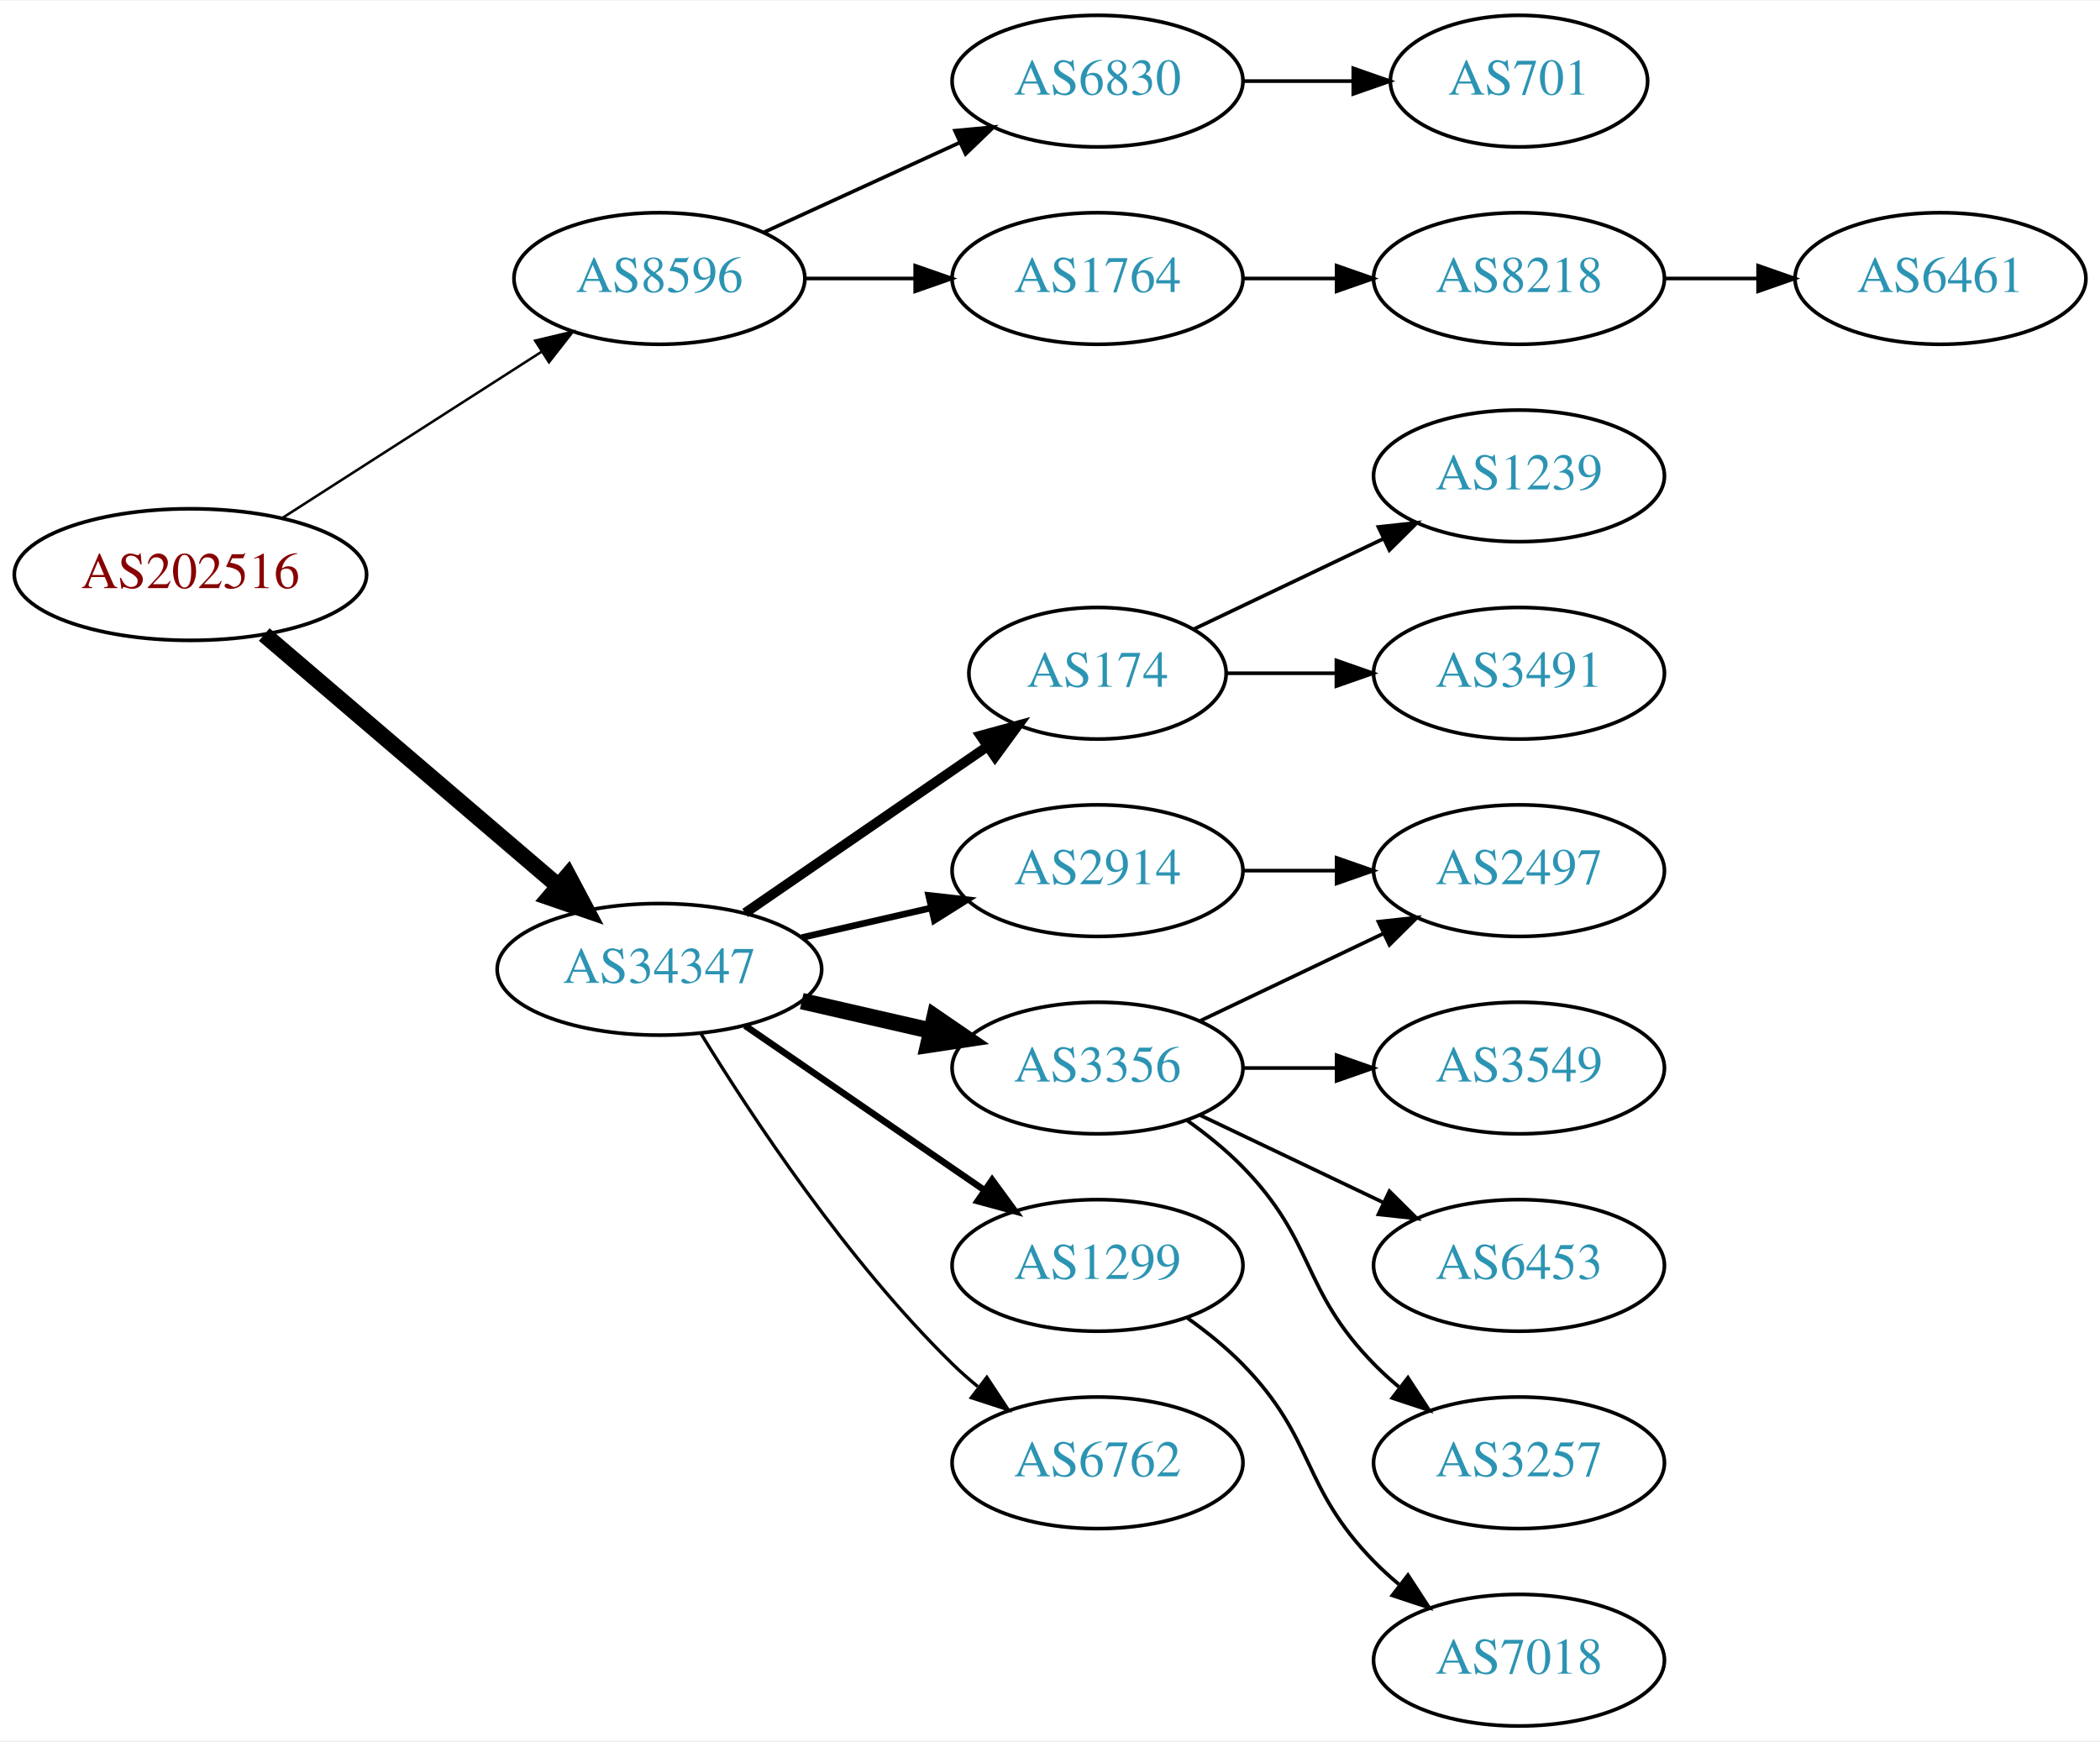
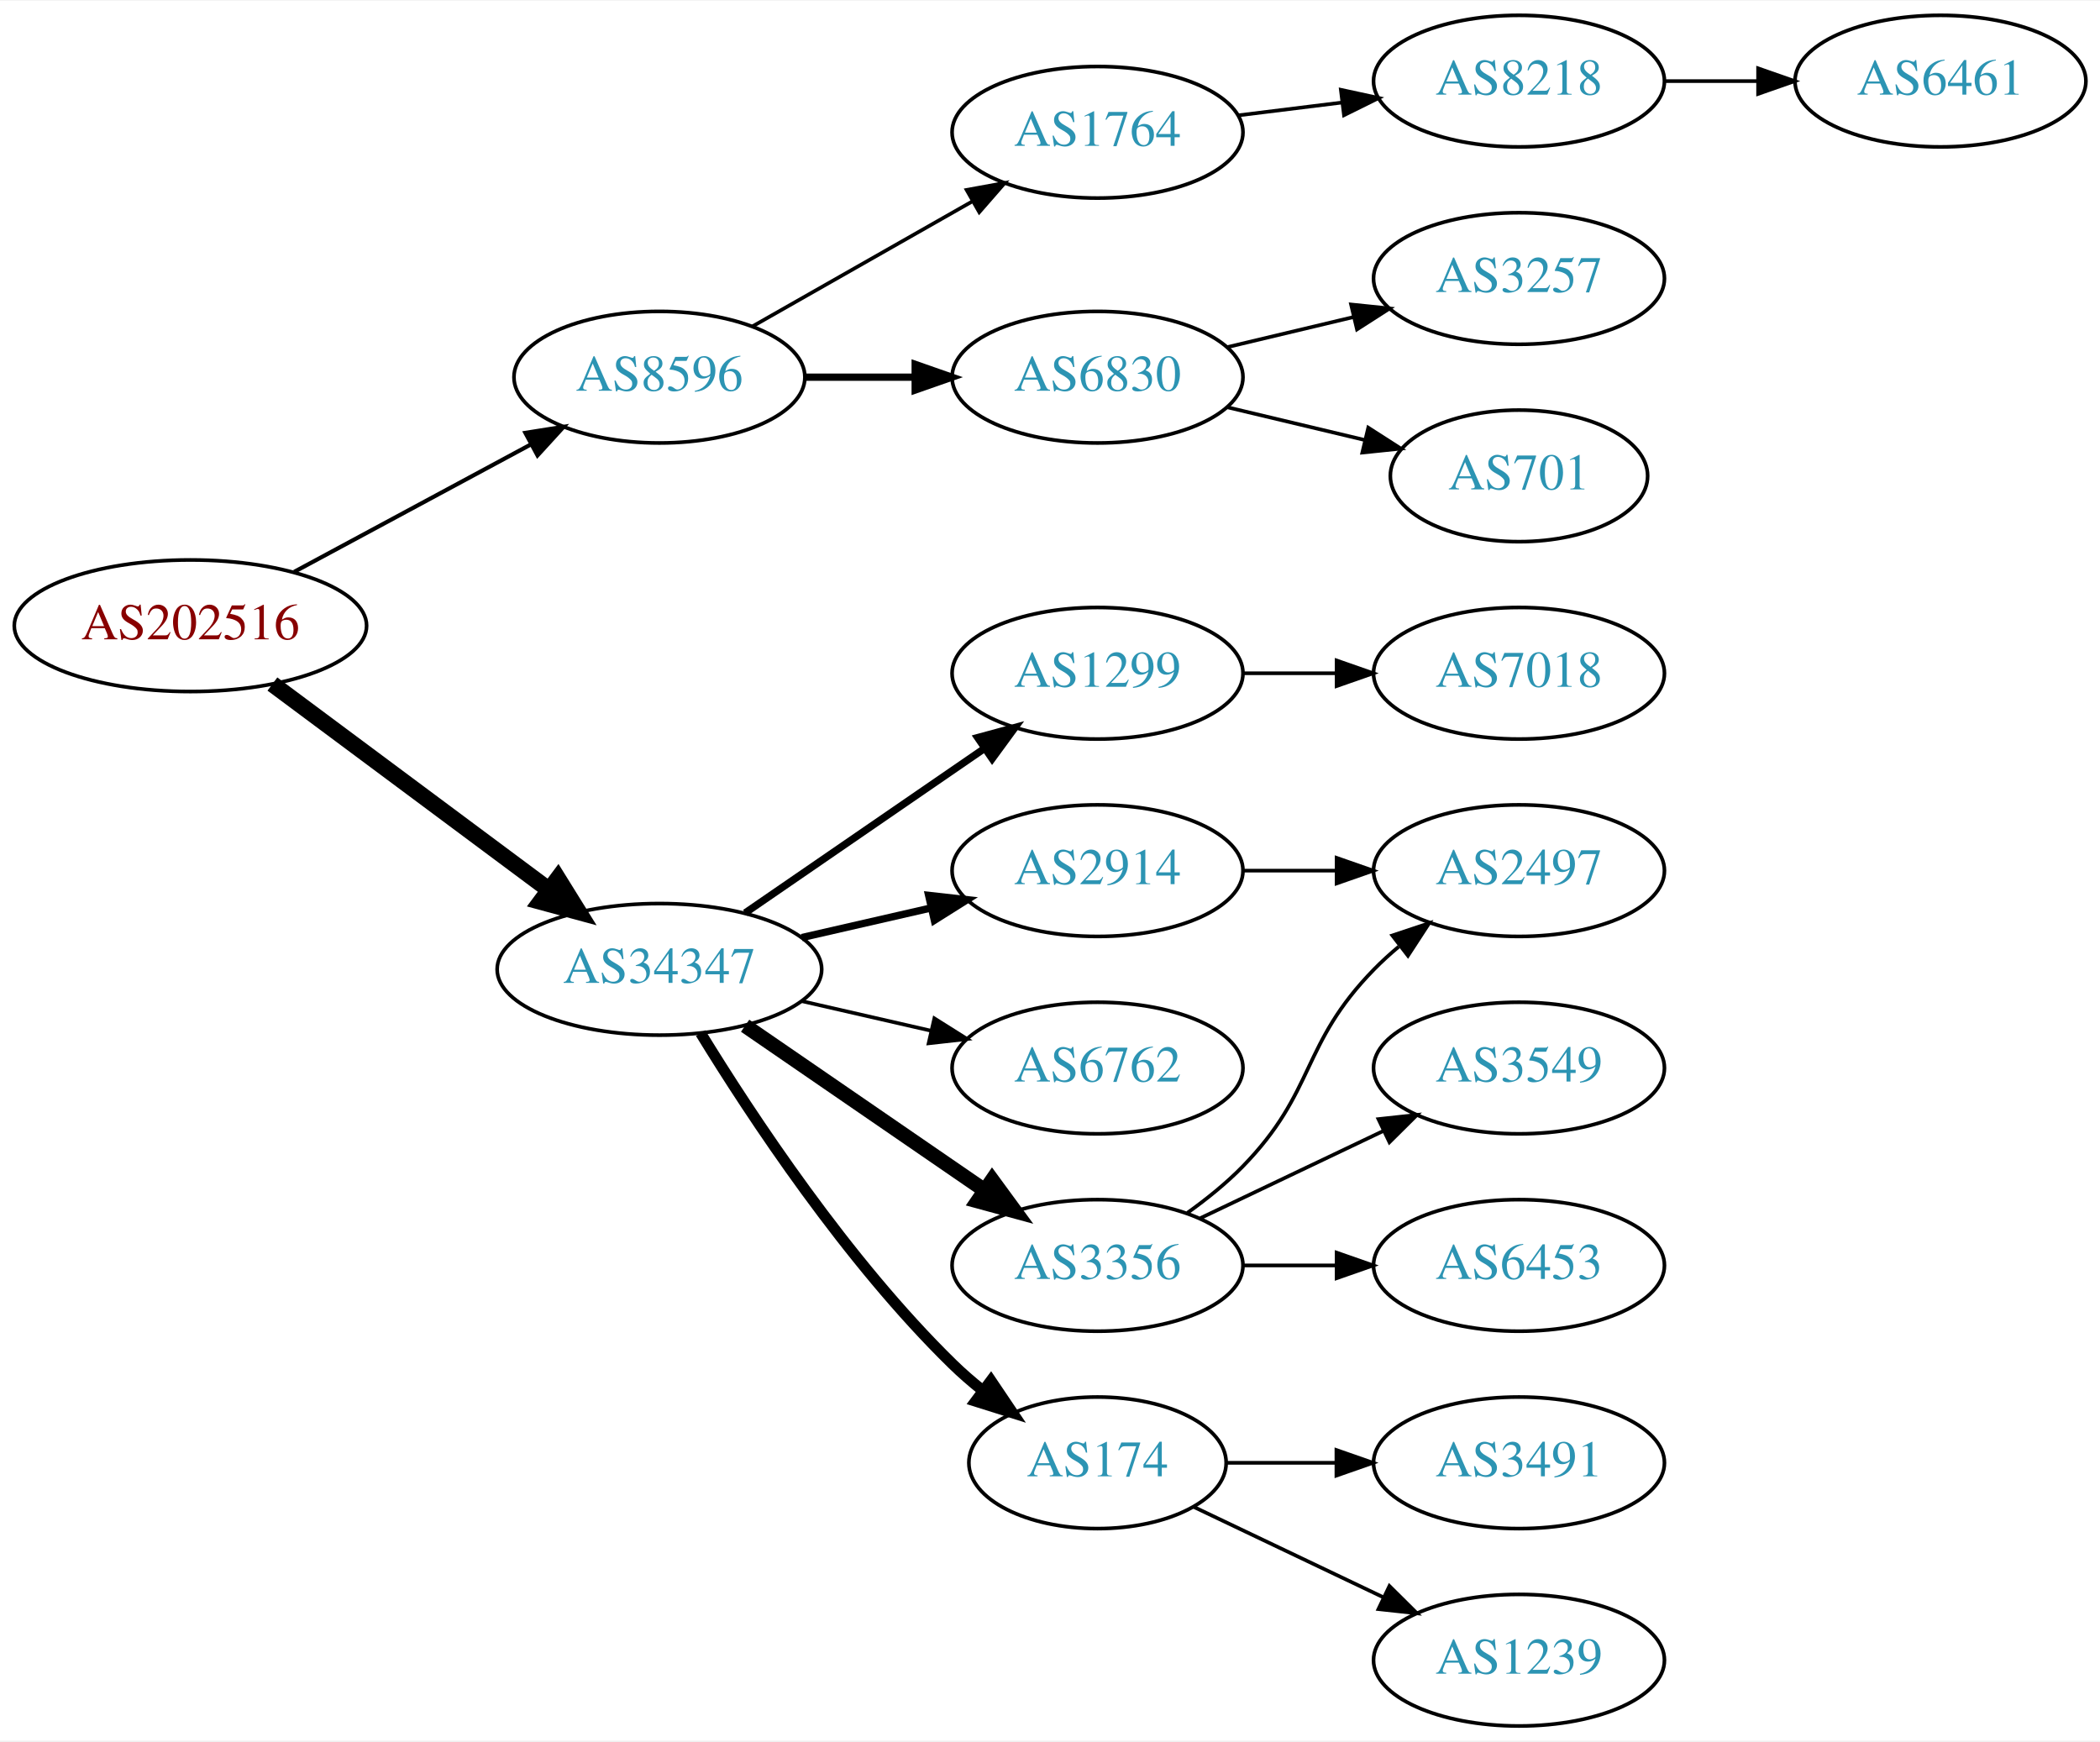
<svg xmlns="http://www.w3.org/2000/svg" xmlns:xlink="http://www.w3.org/1999/xlink" width="574pt" height="476pt" viewBox="0.00 0.00 574.46 476.00">
  <g id="graph0" class="graph" transform="scale(1 1) rotate(0) translate(4 472)">
    <polygon fill="white" stroke="none" points="-4,4 -4,-472 570.463,-472 570.463,4 -4,4" />
    <g id="node1" class="node">
      <g id="a_node1">
        <a xlink:href="/asn/202516" xlink:title="AS202516 ~ web-crossing GmbH [AT]">
-           <ellipse fill="#ffffff" stroke="black" cx="48.096" cy="-315" rx="48.192" ry="18" />
-           <text text-anchor="middle" x="48.096" y="-311.3" font-family="Times,serif" font-size="14.00" fill="#880000">AS202516</text>
+           <ellipse fill="#ffffff" stroke="black" cx="48.096" cy="-301" rx="48.192" ry="18" />
+           <text text-anchor="middle" x="48.096" y="-297.3" font-family="Times,serif" font-size="14.00" fill="#880000">AS202516</text>
        </a>
      </g>
    </g>
    <g id="node2" class="node">
      <g id="a_node2">
        <a xlink:href="/asn/8596" xlink:title="AS8596 ~ hotze.com GmbH [AT]">
-           <ellipse fill="#ffffff" stroke="black" cx="176.388" cy="-396" rx="39.794" ry="18" />
-           <text text-anchor="middle" x="176.388" y="-392.3" font-family="Times,serif" font-size="14.00" fill="#2c94b3">AS8596</text>
+           <ellipse fill="#ffffff" stroke="black" cx="176.388" cy="-369" rx="39.794" ry="18" />
+           <text text-anchor="middle" x="176.388" y="-365.3" font-family="Times,serif" font-size="14.00" fill="#2c94b3">AS8596</text>
        </a>
      </g>
    </g>
    <g id="edge1" class="edge">
-       <path fill="none" stroke="black" stroke-width="0.692" d="M73.147,-330.426C93.276,-343.336 122.141,-361.849 144.071,-375.915" />
-       <polygon fill="black" stroke="black" stroke-width="0.692" points="142.393,-378.996 152.7,-381.449 146.172,-373.104 142.393,-378.996" />
+       <path fill="none" stroke="black" stroke-width="1.125" d="M76.499,-315.755C95.498,-325.985 120.934,-339.68 141.251,-350.62" />
+       <polygon fill="black" stroke="black" stroke-width="1.125" points="139.72,-353.77 150.184,-355.429 143.038,-347.607 139.72,-353.77" />
    </g>
    <g id="node3" class="node">
      <g id="a_node3">
        <a xlink:href="/asn/34347" xlink:title="AS34347 ~ Stadtwerke Hall in Tirol GmbH [AT]">
          <ellipse fill="#ffffff" stroke="black" cx="176.388" cy="-207" rx="44.393" ry="18" />
          <text text-anchor="middle" x="176.388" y="-203.3" font-family="Times,serif" font-size="14.00" fill="#2c94b3">AS34347</text>
        </a>
      </g>
    </g>
    <g id="edge2" class="edge">
-       <path fill="none" stroke="black" stroke-width="4.5" d="M68.277,-298.597C89.727,-280.254 124.614,-250.419 148.715,-229.809" />
-       <polygon fill="black" stroke="black" stroke-width="4.5" points="151.399,-232.695 156.44,-223.203 146.281,-226.71 151.399,-232.695" />
+       <path fill="none" stroke="black" stroke-width="4.5" d="M70.519,-285.054C91.328,-269.566 123.078,-245.934 146.192,-228.731" />
+       <polygon fill="black" stroke="black" stroke-width="4.5" points="148.609,-231.84 154.28,-222.71 143.907,-225.522 148.609,-231.84" />
    </g>
    <g id="node4" class="node">
      <g id="a_node4">
-         <a xlink:href="/asn/6830" xlink:title="AS6830 ~ LGI-UPC [AT]">
-           <ellipse fill="#ffffff" stroke="black" cx="296.23" cy="-450" rx="39.794" ry="18" />
-           <text text-anchor="middle" x="296.23" y="-446.3" font-family="Times,serif" font-size="14.00" fill="#2c94b3">AS6830</text>
+         <a xlink:href="/asn/1764" xlink:title="AS1764 ~ NEXTLAYER-AS [AT]">
+           <ellipse fill="#ffffff" stroke="black" cx="296.23" cy="-436" rx="39.794" ry="18" />
+           <text text-anchor="middle" x="296.23" y="-432.3" font-family="Times,serif" font-size="14.00" fill="#2c94b3">AS1764</text>
        </a>
      </g>
    </g>
    <g id="edge3" class="edge">
-       <path fill="none" stroke="black" d="M205.016,-408.661C220.973,-415.973 241.244,-425.261 258.527,-433.181" />
-       <polygon fill="black" stroke="black" points="257.225,-436.435 267.774,-437.419 260.141,-430.071 257.225,-436.435" />
+       <path fill="none" stroke="black" d="M201.805,-382.882C219.264,-392.809 242.965,-406.284 262.125,-417.178" />
+       <polygon fill="black" stroke="black" points="260.421,-420.235 270.844,-422.135 263.881,-414.15 260.421,-420.235" />
    </g>
    <g id="node5" class="node">
      <g id="a_node5">
-         <a xlink:href="/asn/1764" xlink:title="AS1764 ~ NEXTLAYER-AS [AT]">
-           <ellipse fill="#ffffff" stroke="black" cx="296.23" cy="-396" rx="39.794" ry="18" />
-           <text text-anchor="middle" x="296.23" y="-392.3" font-family="Times,serif" font-size="14.00" fill="#2c94b3">AS1764</text>
+         <a xlink:href="/asn/6830" xlink:title="AS6830 ~ LGI-UPC [AT]">
+           <ellipse fill="#ffffff" stroke="black" cx="296.23" cy="-369" rx="39.794" ry="18" />
+           <text text-anchor="middle" x="296.23" y="-365.3" font-family="Times,serif" font-size="14.00" fill="#2c94b3">AS6830</text>
        </a>
      </g>
    </g>
    <g id="edge4" class="edge">
-       <path fill="none" stroke="black" d="M216.3,-396C225.854,-396 236.203,-396 246.166,-396" />
-       <polygon fill="black" stroke="black" points="246.358,-399.5 256.358,-396 246.358,-392.5 246.358,-399.5" />
-     </g>
-     <g id="node9" class="node">
-       <g id="a_node9">
-         <a xlink:href="/asn/174" xlink:title="AS174 ~ Cogent Communications [US]">
-           <ellipse fill="#ffffff" stroke="black" cx="296.23" cy="-288" rx="35.194" ry="18" />
-           <text text-anchor="middle" x="296.23" y="-284.3" font-family="Times,serif" font-size="14.00" fill="#2c94b3">AS174</text>
-         </a>
-       </g>
-     </g>
-     <g id="edge8" class="edge">
-       <path fill="none" stroke="black" stroke-width="2.7" d="M199.83,-222.426C218.645,-235.359 245.642,-253.915 266.118,-267.99" />
-       <polygon fill="black" stroke="black" stroke-width="2.7" points="264.228,-270.937 274.451,-273.718 268.193,-265.169 264.228,-270.937" />
+       <path fill="none" stroke="black" stroke-width="2" d="M216.3,-369C225.854,-369 236.203,-369 246.166,-369" />
+       <polygon fill="black" stroke="black" stroke-width="2" points="246.358,-372.5 256.358,-369 246.358,-365.5 246.358,-372.5" />
    </g>
    <g id="node10" class="node">
      <g id="a_node10">
-         <a xlink:href="/asn/3356" xlink:title="AS3356 ~ Level 3 Parent, LLC [US]">
-           <ellipse fill="#ffffff" stroke="black" cx="296.23" cy="-180" rx="39.794" ry="18" />
-           <text text-anchor="middle" x="296.23" y="-176.3" font-family="Times,serif" font-size="14.00" fill="#2c94b3">AS3356</text>
+         <a xlink:href="/asn/1299" xlink:title="AS1299 ~ Telia Carrier [EU]">
+           <ellipse fill="#ffffff" stroke="black" cx="296.23" cy="-288" rx="39.794" ry="18" />
+           <text text-anchor="middle" x="296.23" y="-284.3" font-family="Times,serif" font-size="14.00" fill="#2c94b3">AS1299</text>
        </a>
      </g>
    </g>
    <g id="edge9" class="edge">
-       <path fill="none" stroke="black" stroke-width="4.5" d="M215.322,-198.308C226.563,-195.733 238.976,-192.889 250.599,-190.226" />
-       <polygon fill="black" stroke="black" stroke-width="4.5" points="251.692,-194.015 260.56,-187.943 249.934,-186.339 251.692,-194.015" />
+       <path fill="none" stroke="black" stroke-width="2" d="M199.83,-222.426C218.412,-235.198 244.972,-253.455 265.352,-267.463" />
+       <polygon fill="black" stroke="black" stroke-width="2" points="263.443,-270.398 273.666,-273.178 267.408,-264.629 263.443,-270.398" />
    </g>
    <g id="node11" class="node">
      <g id="a_node11">
        <a xlink:href="/asn/2914" xlink:title="AS2914 ~ NTT America, Inc. [US]">
          <ellipse fill="#ffffff" stroke="black" cx="296.23" cy="-234" rx="39.794" ry="18" />
          <text text-anchor="middle" x="296.23" y="-230.3" font-family="Times,serif" font-size="14.00" fill="#2c94b3">AS2914</text>
        </a>
      </g>
    </g>
    <g id="edge10" class="edge">
-       <path fill="none" stroke="black" stroke-width="1.8" d="M215.322,-215.692C226.563,-218.267 238.976,-221.111 250.599,-223.774" />
-       <polygon fill="black" stroke="black" stroke-width="1.8" points="250.031,-227.235 260.56,-226.057 251.595,-220.412 250.031,-227.235" />
+       <path fill="none" stroke="black" stroke-width="2" d="M215.322,-215.692C226.563,-218.267 238.976,-221.111 250.599,-223.774" />
+       <polygon fill="black" stroke="black" stroke-width="2" points="250.031,-227.235 260.56,-226.057 251.595,-220.412 250.031,-227.235" />
    </g>
    <g id="node12" class="node">
      <g id="a_node12">
-         <a xlink:href="/asn/1299" xlink:title="AS1299 ~ Telia Carrier [EU]">
-           <ellipse fill="#ffffff" stroke="black" cx="296.23" cy="-126" rx="39.794" ry="18" />
-           <text text-anchor="middle" x="296.23" y="-122.3" font-family="Times,serif" font-size="14.00" fill="#2c94b3">AS1299</text>
+         <a xlink:href="/asn/6762" xlink:title="AS6762 ~ TELECOM ITALIA SPARKLE S.p.A. [IT]">
+           <ellipse fill="#ffffff" stroke="black" cx="296.23" cy="-180" rx="39.794" ry="18" />
+           <text text-anchor="middle" x="296.23" y="-176.3" font-family="Times,serif" font-size="14.00" fill="#2c94b3">AS6762</text>
        </a>
      </g>
    </g>
    <g id="edge11" class="edge">
-       <path fill="none" stroke="black" stroke-width="1.8" d="M199.83,-191.574C218.412,-178.802 244.972,-160.545 265.352,-146.537" />
-       <polygon fill="black" stroke="black" stroke-width="1.8" points="267.408,-149.371 273.666,-140.822 263.443,-143.602 267.408,-149.371" />
+       <path fill="none" stroke="black" d="M215.322,-198.308C226.563,-195.733 238.976,-192.889 250.599,-190.226" />
+       <polygon fill="black" stroke="black" points="251.595,-193.588 260.56,-187.943 250.031,-186.765 251.595,-193.588" />
    </g>
    <g id="node13" class="node">
      <g id="a_node13">
-         <a xlink:href="/asn/6762" xlink:title="AS6762 ~ TELECOM ITALIA SPARKLE S.p.A. [IT]">
-           <ellipse fill="#ffffff" stroke="black" cx="296.23" cy="-72" rx="39.794" ry="18" />
-           <text text-anchor="middle" x="296.23" y="-68.3" font-family="Times,serif" font-size="14.00" fill="#2c94b3">AS6762</text>
+         <a xlink:href="/asn/3356" xlink:title="AS3356 ~ Level 3 Parent, LLC [US]">
+           <ellipse fill="#ffffff" stroke="black" cx="296.23" cy="-126" rx="39.794" ry="18" />
+           <text text-anchor="middle" x="296.23" y="-122.3" font-family="Times,serif" font-size="14.00" fill="#2c94b3">AS3356</text>
        </a>
      </g>
    </g>
    <g id="edge12" class="edge">
-       <path fill="none" stroke="black" stroke-width="0.9" d="M187.653,-189.56C201.462,-167.009 227.651,-127.278 256.584,-99 258.724,-96.908 261.041,-94.863 263.441,-92.894" />
-       <polygon fill="black" stroke="black" stroke-width="0.9" points="265.951,-95.382 271.782,-86.536 261.708,-89.815 265.951,-95.382" />
+       <path fill="none" stroke="black" stroke-width="4" d="M199.83,-191.574C218.412,-178.802 244.972,-160.545 265.352,-146.537" />
+       <polygon fill="black" stroke="black" stroke-width="4" points="267.408,-149.371 273.666,-140.822 263.443,-143.602 267.408,-149.371" />
+     </g>
+     <g id="node14" class="node">
+       <g id="a_node14">
+         <a xlink:href="/asn/174" xlink:title="AS174 ~ Cogent Communications [US]">
+           <ellipse fill="#ffffff" stroke="black" cx="296.23" cy="-72" rx="35.194" ry="18" />
+           <text text-anchor="middle" x="296.23" y="-68.3" font-family="Times,serif" font-size="14.00" fill="#2c94b3">AS174</text>
+         </a>
+       </g>
+     </g>
+     <g id="edge13" class="edge">
+       <path fill="none" stroke="black" stroke-width="3" d="M187.653,-189.56C201.462,-167.009 227.651,-127.278 256.584,-99 259.119,-96.522 261.903,-94.11 264.778,-91.812" />
+       <polygon fill="black" stroke="black" stroke-width="3" points="267.074,-94.466 272.994,-85.679 262.887,-88.856 267.074,-94.466" />
    </g>
    <g id="node6" class="node">
      <g id="a_node6">
+         <a xlink:href="/asn/8218" xlink:title="AS8218 ~ legacy Neotelecoms [FR]">
+           <ellipse fill="#ffffff" stroke="black" cx="411.523" cy="-450" rx="39.794" ry="18" />
+           <text text-anchor="middle" x="411.523" y="-446.3" font-family="Times,serif" font-size="14.00" fill="#2c94b3">AS8218</text>
+         </a>
+       </g>
+     </g>
+     <g id="edge5" class="edge">
+       <path fill="none" stroke="black" d="M334.64,-440.623C343.728,-441.746 353.566,-442.962 363.05,-444.134" />
+       <polygon fill="black" stroke="black" points="362.798,-447.629 373.152,-445.382 363.657,-440.682 362.798,-447.629" />
+     </g>
+     <g id="node8" class="node">
+       <g id="a_node8">
+         <a xlink:href="/asn/3257" xlink:title="AS3257 ~ GTT [DE]">
+           <ellipse fill="#ffffff" stroke="black" cx="411.523" cy="-396" rx="39.794" ry="18" />
+           <text text-anchor="middle" x="411.523" y="-392.3" font-family="Times,serif" font-size="14.00" fill="#2c94b3">AS3257</text>
+         </a>
+       </g>
+     </g>
+     <g id="edge7" class="edge">
+       <path fill="none" stroke="black" d="M331.837,-377.248C342.709,-379.838 354.863,-382.735 366.305,-385.462" />
+       <polygon fill="black" stroke="black" points="365.589,-388.889 376.128,-387.803 367.212,-382.08 365.589,-388.889" />
+     </g>
+     <g id="node9" class="node">
+       <g id="a_node9">
        <a xlink:href="/asn/701" xlink:title="AS701 ~ UUNET [US]">
-           <ellipse fill="#ffffff" stroke="black" cx="411.523" cy="-450" rx="35.194" ry="18" />
-           <text text-anchor="middle" x="411.523" y="-446.3" font-family="Times,serif" font-size="14.00" fill="#2c94b3">AS701</text>
-         </a>
-       </g>
-     </g>
-     <g id="edge5" class="edge">
-       <path fill="none" stroke="black" d="M335.902,-450C345.608,-450 356.098,-450 366.061,-450" />
-       <polygon fill="black" stroke="black" points="366.198,-453.5 376.198,-450 366.198,-446.5 366.198,-453.5" />
+           <ellipse fill="#ffffff" stroke="black" cx="411.523" cy="-342" rx="35.194" ry="18" />
+           <text text-anchor="middle" x="411.523" y="-338.3" font-family="Times,serif" font-size="14.00" fill="#2c94b3">AS701</text>
+         </a>
+       </g>
+     </g>
+     <g id="edge8" class="edge">
+       <path fill="none" stroke="black" d="M331.837,-360.752C343.632,-357.942 356.937,-354.771 369.204,-351.847" />
+       <polygon fill="black" stroke="black" points="370.293,-355.186 379.209,-349.463 368.67,-348.376 370.293,-355.186" />
    </g>
    <g id="node7" class="node">
      <g id="a_node7">
-         <a xlink:href="/asn/8218" xlink:title="AS8218 ~ legacy Neotelecoms [FR]">
-           <ellipse fill="#ffffff" stroke="black" cx="411.523" cy="-396" rx="39.794" ry="18" />
-           <text text-anchor="middle" x="411.523" y="-392.3" font-family="Times,serif" font-size="14.00" fill="#2c94b3">AS8218</text>
+         <a xlink:href="/asn/6461" xlink:title="AS6461 ~ Zayo Bandwidth [US]">
+           <ellipse fill="#ffffff" stroke="black" cx="526.816" cy="-450" rx="39.794" ry="18" />
+           <text text-anchor="middle" x="526.816" y="-446.3" font-family="Times,serif" font-size="14.00" fill="#2c94b3">AS6461</text>
        </a>
      </g>
    </g>
    <g id="edge6" class="edge">
-       <path fill="none" stroke="black" d="M335.902,-396C344.105,-396 352.869,-396 361.401,-396" />
-       <polygon fill="black" stroke="black" points="361.641,-399.5 371.641,-396 361.641,-392.5 361.641,-399.5" />
-     </g>
-     <g id="node8" class="node">
-       <g id="a_node8">
-         <a xlink:href="/asn/6461" xlink:title="AS6461 ~ Zayo Bandwidth [US]">
-           <ellipse fill="#ffffff" stroke="black" cx="526.816" cy="-396" rx="39.794" ry="18" />
-           <text text-anchor="middle" x="526.816" y="-392.3" font-family="Times,serif" font-size="14.00" fill="#2c94b3">AS6461</text>
-         </a>
-       </g>
-     </g>
-     <g id="edge7" class="edge">
-       <path fill="none" stroke="black" d="M451.195,-396C459.398,-396 468.162,-396 476.694,-396" />
-       <polygon fill="black" stroke="black" points="476.934,-399.5 486.934,-396 476.933,-392.5 476.934,-399.5" />
+       <path fill="none" stroke="black" d="M451.195,-450C459.398,-450 468.162,-450 476.694,-450" />
+       <polygon fill="black" stroke="black" points="476.934,-453.5 486.934,-450 476.933,-446.5 476.934,-453.5" />
    </g>
    <g id="node18" class="node">
      <g id="a_node18">
-         <a xlink:href="/asn/1239" xlink:title="AS1239 ~ Sprint [US]">
-           <ellipse fill="#ffffff" stroke="black" cx="411.523" cy="-342" rx="39.794" ry="18" />
-           <text text-anchor="middle" x="411.523" y="-338.3" font-family="Times,serif" font-size="14.00" fill="#2c94b3">AS1239</text>
+         <a xlink:href="/asn/7018" xlink:title="AS7018 ~ AT&amp;T Services, Inc. [US]">
+           <ellipse fill="#ffffff" stroke="black" cx="411.523" cy="-288" rx="39.794" ry="18" />
+           <text text-anchor="middle" x="411.523" y="-284.3" font-family="Times,serif" font-size="14.00" fill="#2c94b3">AS7018</text>
        </a>
      </g>
    </g>
    <g id="edge18" class="edge">
-       <path fill="none" stroke="black" d="M322.655,-300.119C337.958,-307.413 357.681,-316.814 374.563,-324.86" />
-       <polygon fill="black" stroke="black" points="373.071,-328.026 383.604,-329.169 376.082,-321.707 373.071,-328.026" />
+       <path fill="none" stroke="black" d="M335.902,-288C344.105,-288 352.869,-288 361.401,-288" />
+       <polygon fill="black" stroke="black" points="361.641,-291.5 371.641,-288 361.641,-284.5 361.641,-291.5" />
+     </g>
+     <g id="node15" class="node">
+       <g id="a_node15">
+         <a xlink:href="/asn/2497" xlink:title="AS2497 ~ Internet Initiative Japan Inc. [JP]">
+           <ellipse fill="#ffffff" stroke="black" cx="411.523" cy="-234" rx="39.794" ry="18" />
+           <text text-anchor="middle" x="411.523" y="-230.3" font-family="Times,serif" font-size="14.00" fill="#2c94b3">AS2497</text>
+         </a>
+       </g>
+     </g>
+     <g id="edge17" class="edge">
+       <path fill="none" stroke="black" d="M335.902,-234C344.105,-234 352.869,-234 361.401,-234" />
+       <polygon fill="black" stroke="black" points="361.641,-237.5 371.641,-234 361.641,-230.5 361.641,-237.5" />
+     </g>
+     <g id="edge14" class="edge">
+       <path fill="none" stroke="black" d="M320.824,-140.389C326.08,-144.148 331.412,-148.437 335.877,-153 356.049,-173.617 351.704,-186.383 371.877,-207 373.969,-209.139 376.253,-211.218 378.63,-213.21" />
+       <polygon fill="black" stroke="black" points="376.873,-216.275 386.929,-219.611 381.148,-210.732 376.873,-216.275" />
+     </g>
+     <g id="node16" class="node">
+       <g id="a_node16">
+         <a xlink:href="/asn/3549" xlink:title="AS3549 ~ Level 3 Parent, LLC [US]">
+           <ellipse fill="#ffffff" stroke="black" cx="411.523" cy="-180" rx="39.794" ry="18" />
+           <text text-anchor="middle" x="411.523" y="-176.3" font-family="Times,serif" font-size="14.00" fill="#2c94b3">AS3549</text>
+         </a>
+       </g>
+     </g>
+     <g id="edge15" class="edge">
+       <path fill="none" stroke="black" d="M324.367,-138.934C339.361,-146.081 358.182,-155.052 374.405,-162.785" />
+       <polygon fill="black" stroke="black" points="373.075,-166.028 383.608,-167.171 376.087,-159.709 373.075,-166.028" />
+     </g>
+     <g id="node17" class="node">
+       <g id="a_node17">
+         <a xlink:href="/asn/6453" xlink:title="AS6453 ~ TATA COMMUNICATIONS (AMERICA) INC [US]">
+           <ellipse fill="#ffffff" stroke="black" cx="411.523" cy="-126" rx="39.794" ry="18" />
+           <text text-anchor="middle" x="411.523" y="-122.3" font-family="Times,serif" font-size="14.00" fill="#2c94b3">AS6453</text>
+         </a>
+       </g>
+     </g>
+     <g id="edge16" class="edge">
+       <path fill="none" stroke="black" d="M335.902,-126C344.105,-126 352.869,-126 361.401,-126" />
+       <polygon fill="black" stroke="black" points="361.641,-129.5 371.641,-126 361.641,-122.5 361.641,-129.5" />
    </g>
    <g id="node19" class="node">
      <g id="a_node19">
        <a xlink:href="/asn/3491" xlink:title="AS3491 ~ PCCW Global, Inc. [US]">
-           <ellipse fill="#ffffff" stroke="black" cx="411.523" cy="-288" rx="39.794" ry="18" />
-           <text text-anchor="middle" x="411.523" y="-284.3" font-family="Times,serif" font-size="14.00" fill="#2c94b3">AS3491</text>
+           <ellipse fill="#ffffff" stroke="black" cx="411.523" cy="-72" rx="39.794" ry="18" />
+           <text text-anchor="middle" x="411.523" y="-68.3" font-family="Times,serif" font-size="14.00" fill="#2c94b3">AS3491</text>
        </a>
      </g>
    </g>
    <g id="edge19" class="edge">
-       <path fill="none" stroke="black" d="M331.529,-288C340.906,-288 351.257,-288 361.291,-288" />
-       <polygon fill="black" stroke="black" points="361.58,-291.5 371.58,-288 361.58,-284.5 361.58,-291.5" />
-     </g>
-     <g id="node14" class="node">
-       <g id="a_node14">
-         <a xlink:href="/asn/2497" xlink:title="AS2497 ~ Internet Initiative Japan Inc. [JP]">
-           <ellipse fill="#ffffff" stroke="black" cx="411.523" cy="-234" rx="39.794" ry="18" />
-           <text text-anchor="middle" x="411.523" y="-230.3" font-family="Times,serif" font-size="14.00" fill="#2c94b3">AS2497</text>
-         </a>
-       </g>
-     </g>
-     <g id="edge16" class="edge">
-       <path fill="none" stroke="black" d="M324.367,-192.934C339.361,-200.081 358.182,-209.052 374.405,-216.785" />
-       <polygon fill="black" stroke="black" points="373.075,-220.028 383.608,-221.171 376.087,-213.709 373.075,-220.028" />
-     </g>
-     <g id="node15" class="node">
-       <g id="a_node15">
-         <a xlink:href="/asn/3549" xlink:title="AS3549 ~ Level 3 Parent, LLC [US]">
-           <ellipse fill="#ffffff" stroke="black" cx="411.523" cy="-180" rx="39.794" ry="18" />
-           <text text-anchor="middle" x="411.523" y="-176.3" font-family="Times,serif" font-size="14.00" fill="#2c94b3">AS3549</text>
-         </a>
-       </g>
-     </g>
-     <g id="edge14" class="edge">
-       <path fill="none" stroke="black" d="M335.902,-180C344.105,-180 352.869,-180 361.401,-180" />
-       <polygon fill="black" stroke="black" points="361.641,-183.5 371.641,-180 361.641,-176.5 361.641,-183.5" />
-     </g>
-     <g id="node16" class="node">
-       <g id="a_node16">
-         <a xlink:href="/asn/6453" xlink:title="AS6453 ~ TATA COMMUNICATIONS (AMERICA) INC [US]">
-           <ellipse fill="#ffffff" stroke="black" cx="411.523" cy="-126" rx="39.794" ry="18" />
-           <text text-anchor="middle" x="411.523" y="-122.3" font-family="Times,serif" font-size="14.00" fill="#2c94b3">AS6453</text>
-         </a>
-       </g>
-     </g>
-     <g id="edge15" class="edge">
-       <path fill="none" stroke="black" d="M324.367,-167.066C339.361,-159.919 358.182,-150.948 374.405,-143.215" />
-       <polygon fill="black" stroke="black" points="376.087,-146.291 383.608,-138.829 373.075,-139.972 376.087,-146.291" />
-     </g>
-     <g id="node17" class="node">
-       <g id="a_node17">
-         <a xlink:href="/asn/3257" xlink:title="AS3257 ~ GTT [DE]">
-           <ellipse fill="#ffffff" stroke="black" cx="411.523" cy="-72" rx="39.794" ry="18" />
-           <text text-anchor="middle" x="411.523" y="-68.3" font-family="Times,serif" font-size="14.00" fill="#2c94b3">AS3257</text>
-         </a>
-       </g>
-     </g>
-     <g id="edge17" class="edge">
-       <path fill="none" stroke="black" d="M320.824,-165.611C326.08,-161.852 331.412,-157.563 335.877,-153 356.049,-132.383 351.704,-119.617 371.877,-99 373.969,-96.861 376.253,-94.782 378.63,-92.79" />
-       <polygon fill="black" stroke="black" points="381.148,-95.268 386.929,-86.389 376.873,-89.725 381.148,-95.268" />
-     </g>
-     <g id="edge13" class="edge">
-       <path fill="none" stroke="black" d="M335.902,-234C344.105,-234 352.869,-234 361.401,-234" />
-       <polygon fill="black" stroke="black" points="361.641,-237.5 371.641,-234 361.641,-230.5 361.641,-237.5" />
+       <path fill="none" stroke="black" d="M331.529,-72C340.906,-72 351.257,-72 361.291,-72" />
+       <polygon fill="black" stroke="black" points="361.58,-75.5 371.58,-72 361.58,-68.5 361.58,-75.5" />
    </g>
    <g id="node20" class="node">
      <g id="a_node20">
-         <a xlink:href="/asn/7018" xlink:title="AS7018 ~ AT&amp;T Services, Inc. [US]">
+         <a xlink:href="/asn/1239" xlink:title="AS1239 ~ Sprint [US]">
          <ellipse fill="#ffffff" stroke="black" cx="411.523" cy="-18" rx="39.794" ry="18" />
-           <text text-anchor="middle" x="411.523" y="-14.3" font-family="Times,serif" font-size="14.00" fill="#2c94b3">AS7018</text>
+           <text text-anchor="middle" x="411.523" y="-14.3" font-family="Times,serif" font-size="14.00" fill="#2c94b3">AS1239</text>
        </a>
      </g>
    </g>
    <g id="edge20" class="edge">
-       <path fill="none" stroke="black" d="M320.824,-111.611C326.08,-107.852 331.412,-103.563 335.877,-99 356.049,-78.383 351.704,-65.617 371.877,-45 373.969,-42.861 376.253,-40.782 378.63,-38.79" />
-       <polygon fill="black" stroke="black" points="381.148,-41.268 386.929,-32.389 376.873,-35.725 381.148,-41.268" />
+       <path fill="none" stroke="black" d="M322.655,-59.881C337.958,-52.587 357.681,-43.187 374.563,-35.14" />
+       <polygon fill="black" stroke="black" points="376.082,-38.293 383.604,-30.831 373.071,-31.974 376.082,-38.293" />
    </g>
  </g>
</svg>
